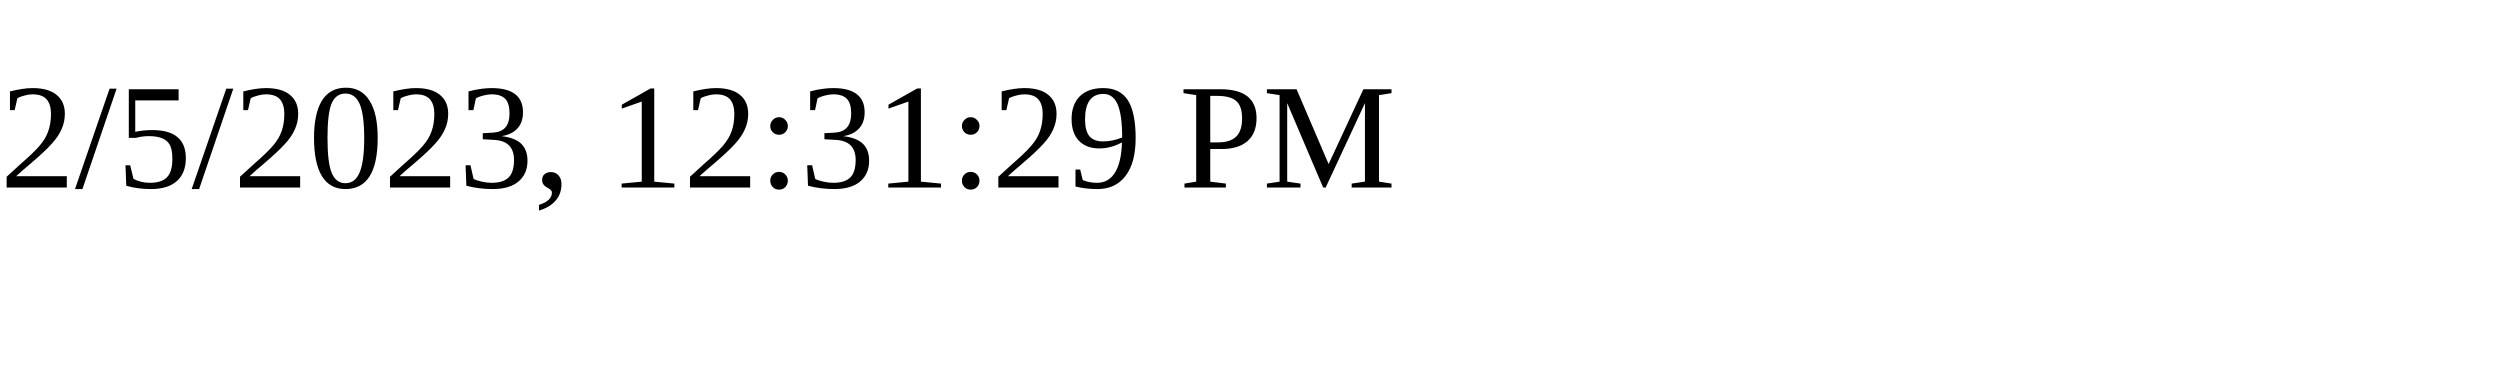
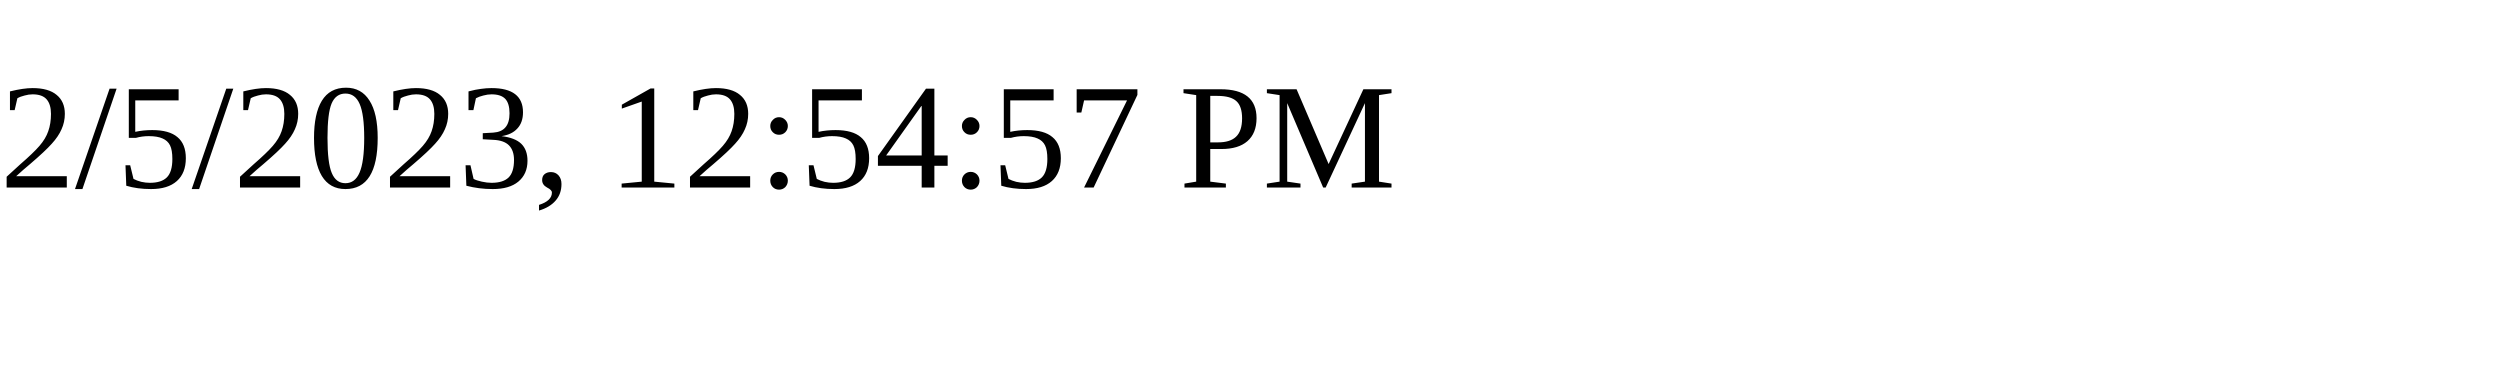
<svg xmlns="http://www.w3.org/2000/svg" height="30" width="200">
-   <text x="0" y="15">2/5/2023, 12:31:29 PM</text>
+   <text x="0" y="15">2/5/2023, 12:54:57 PM</text>
</svg>
